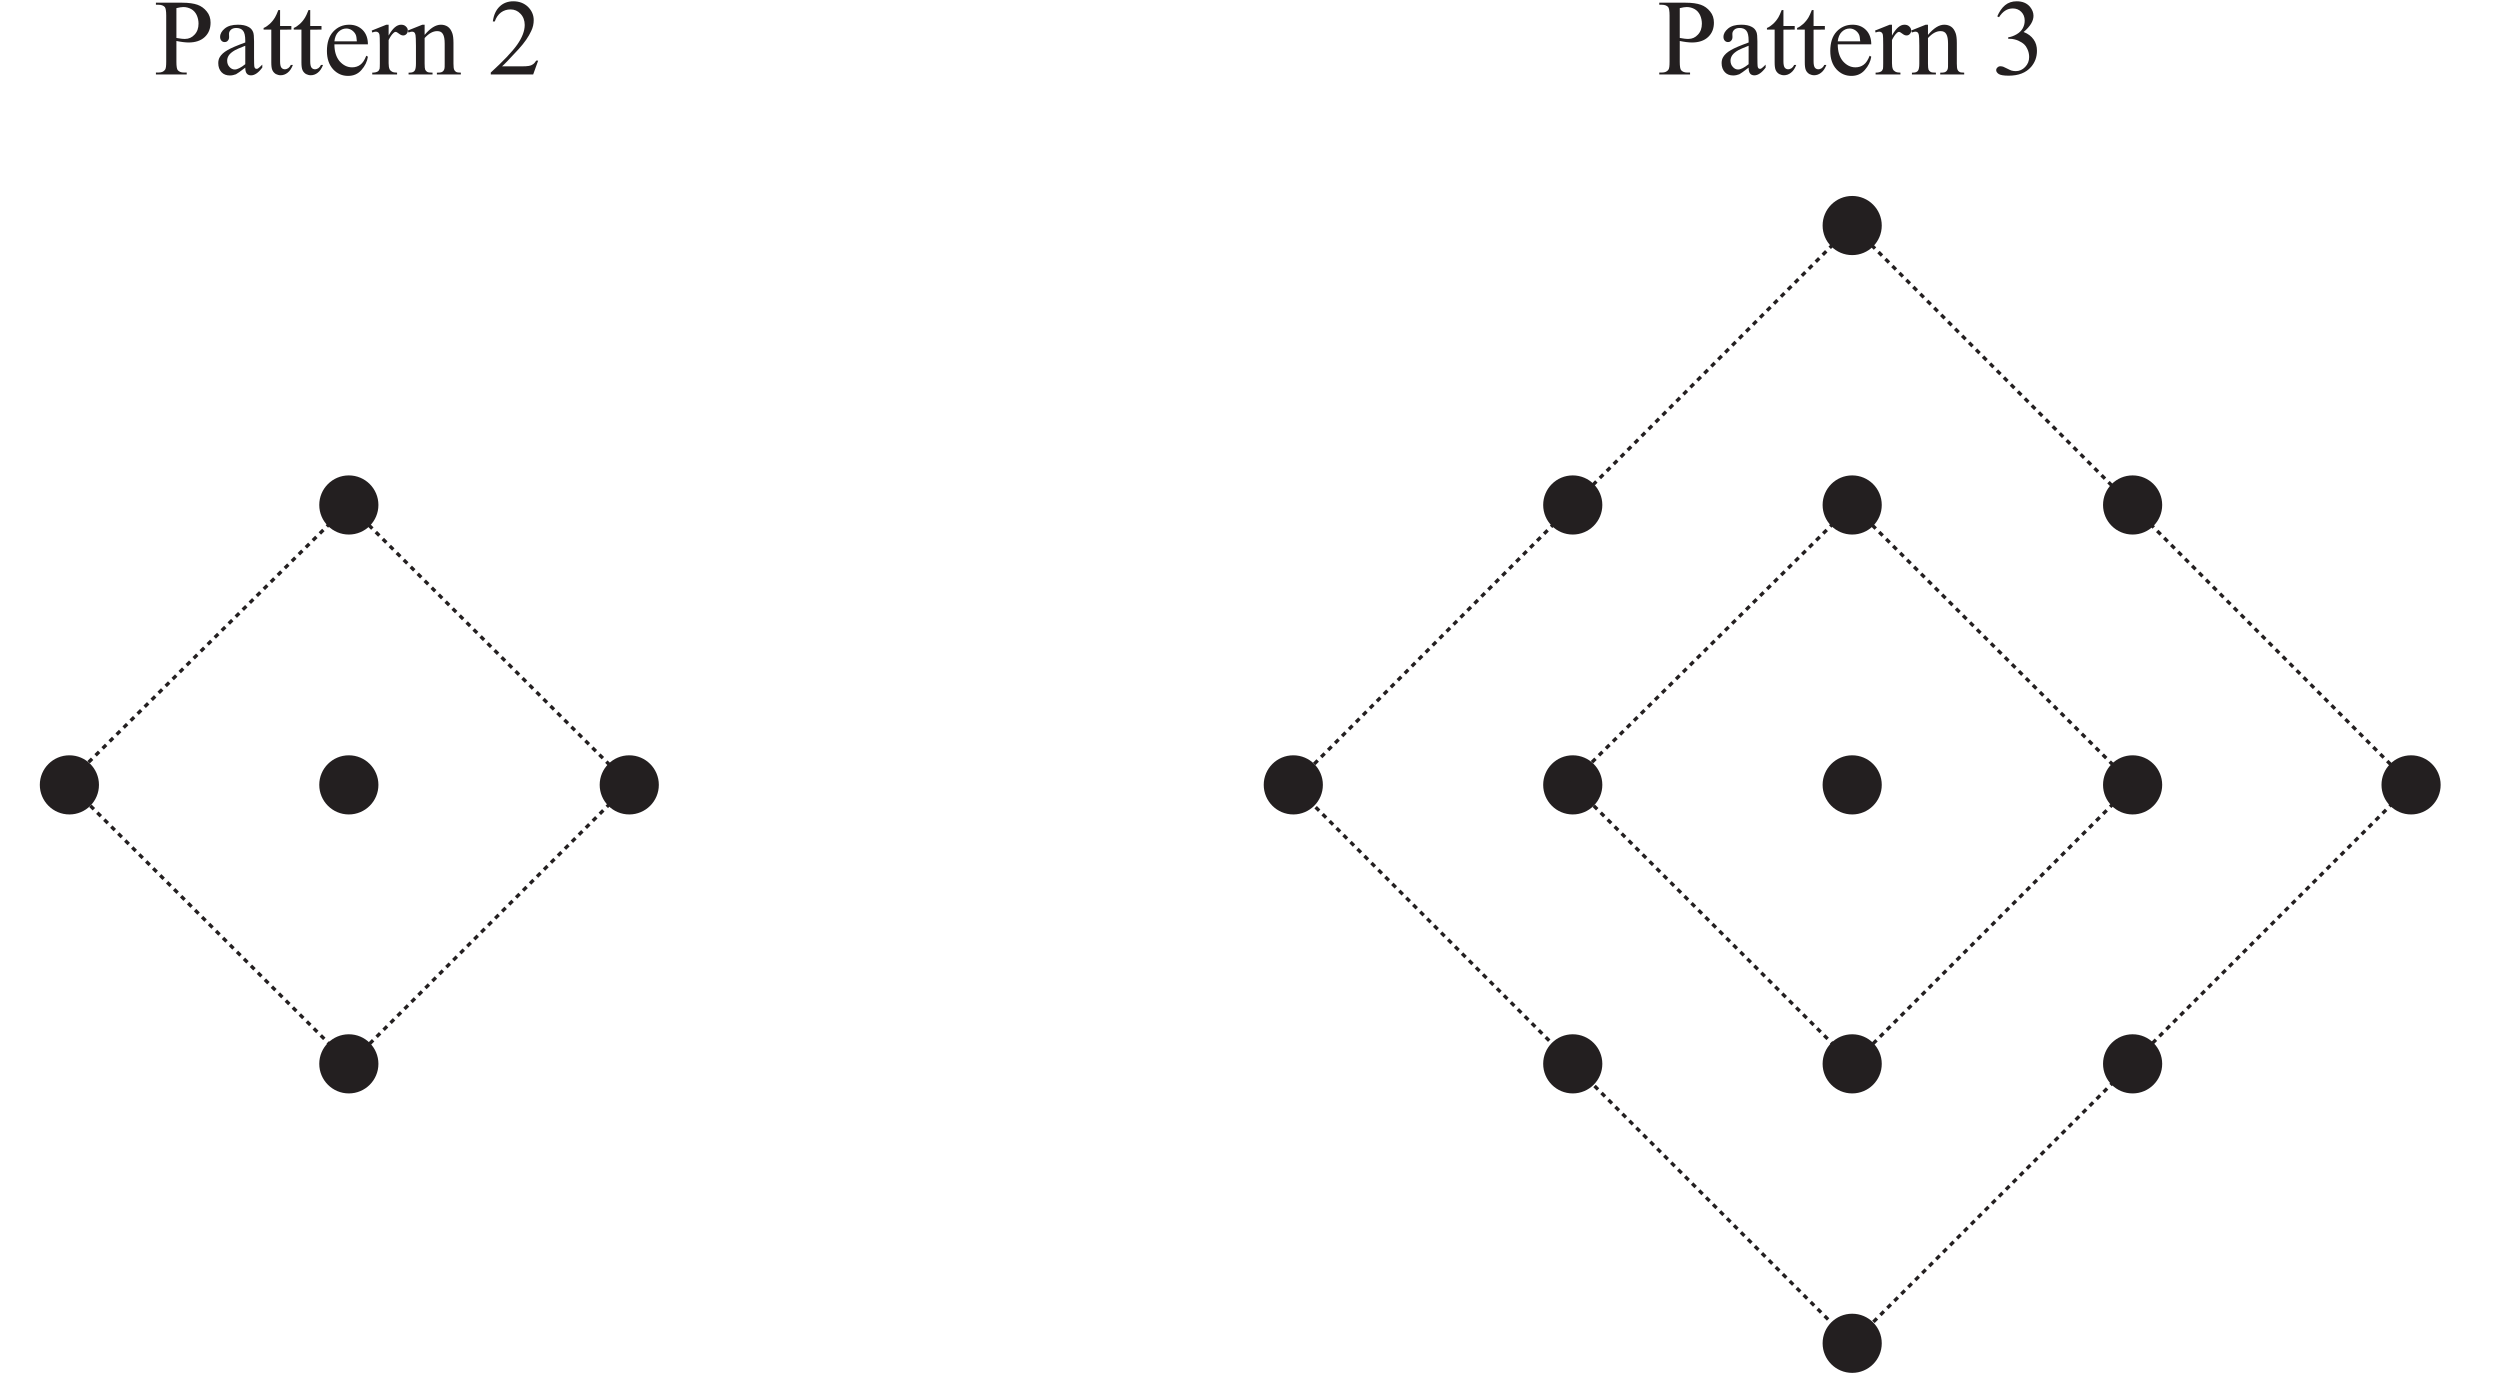
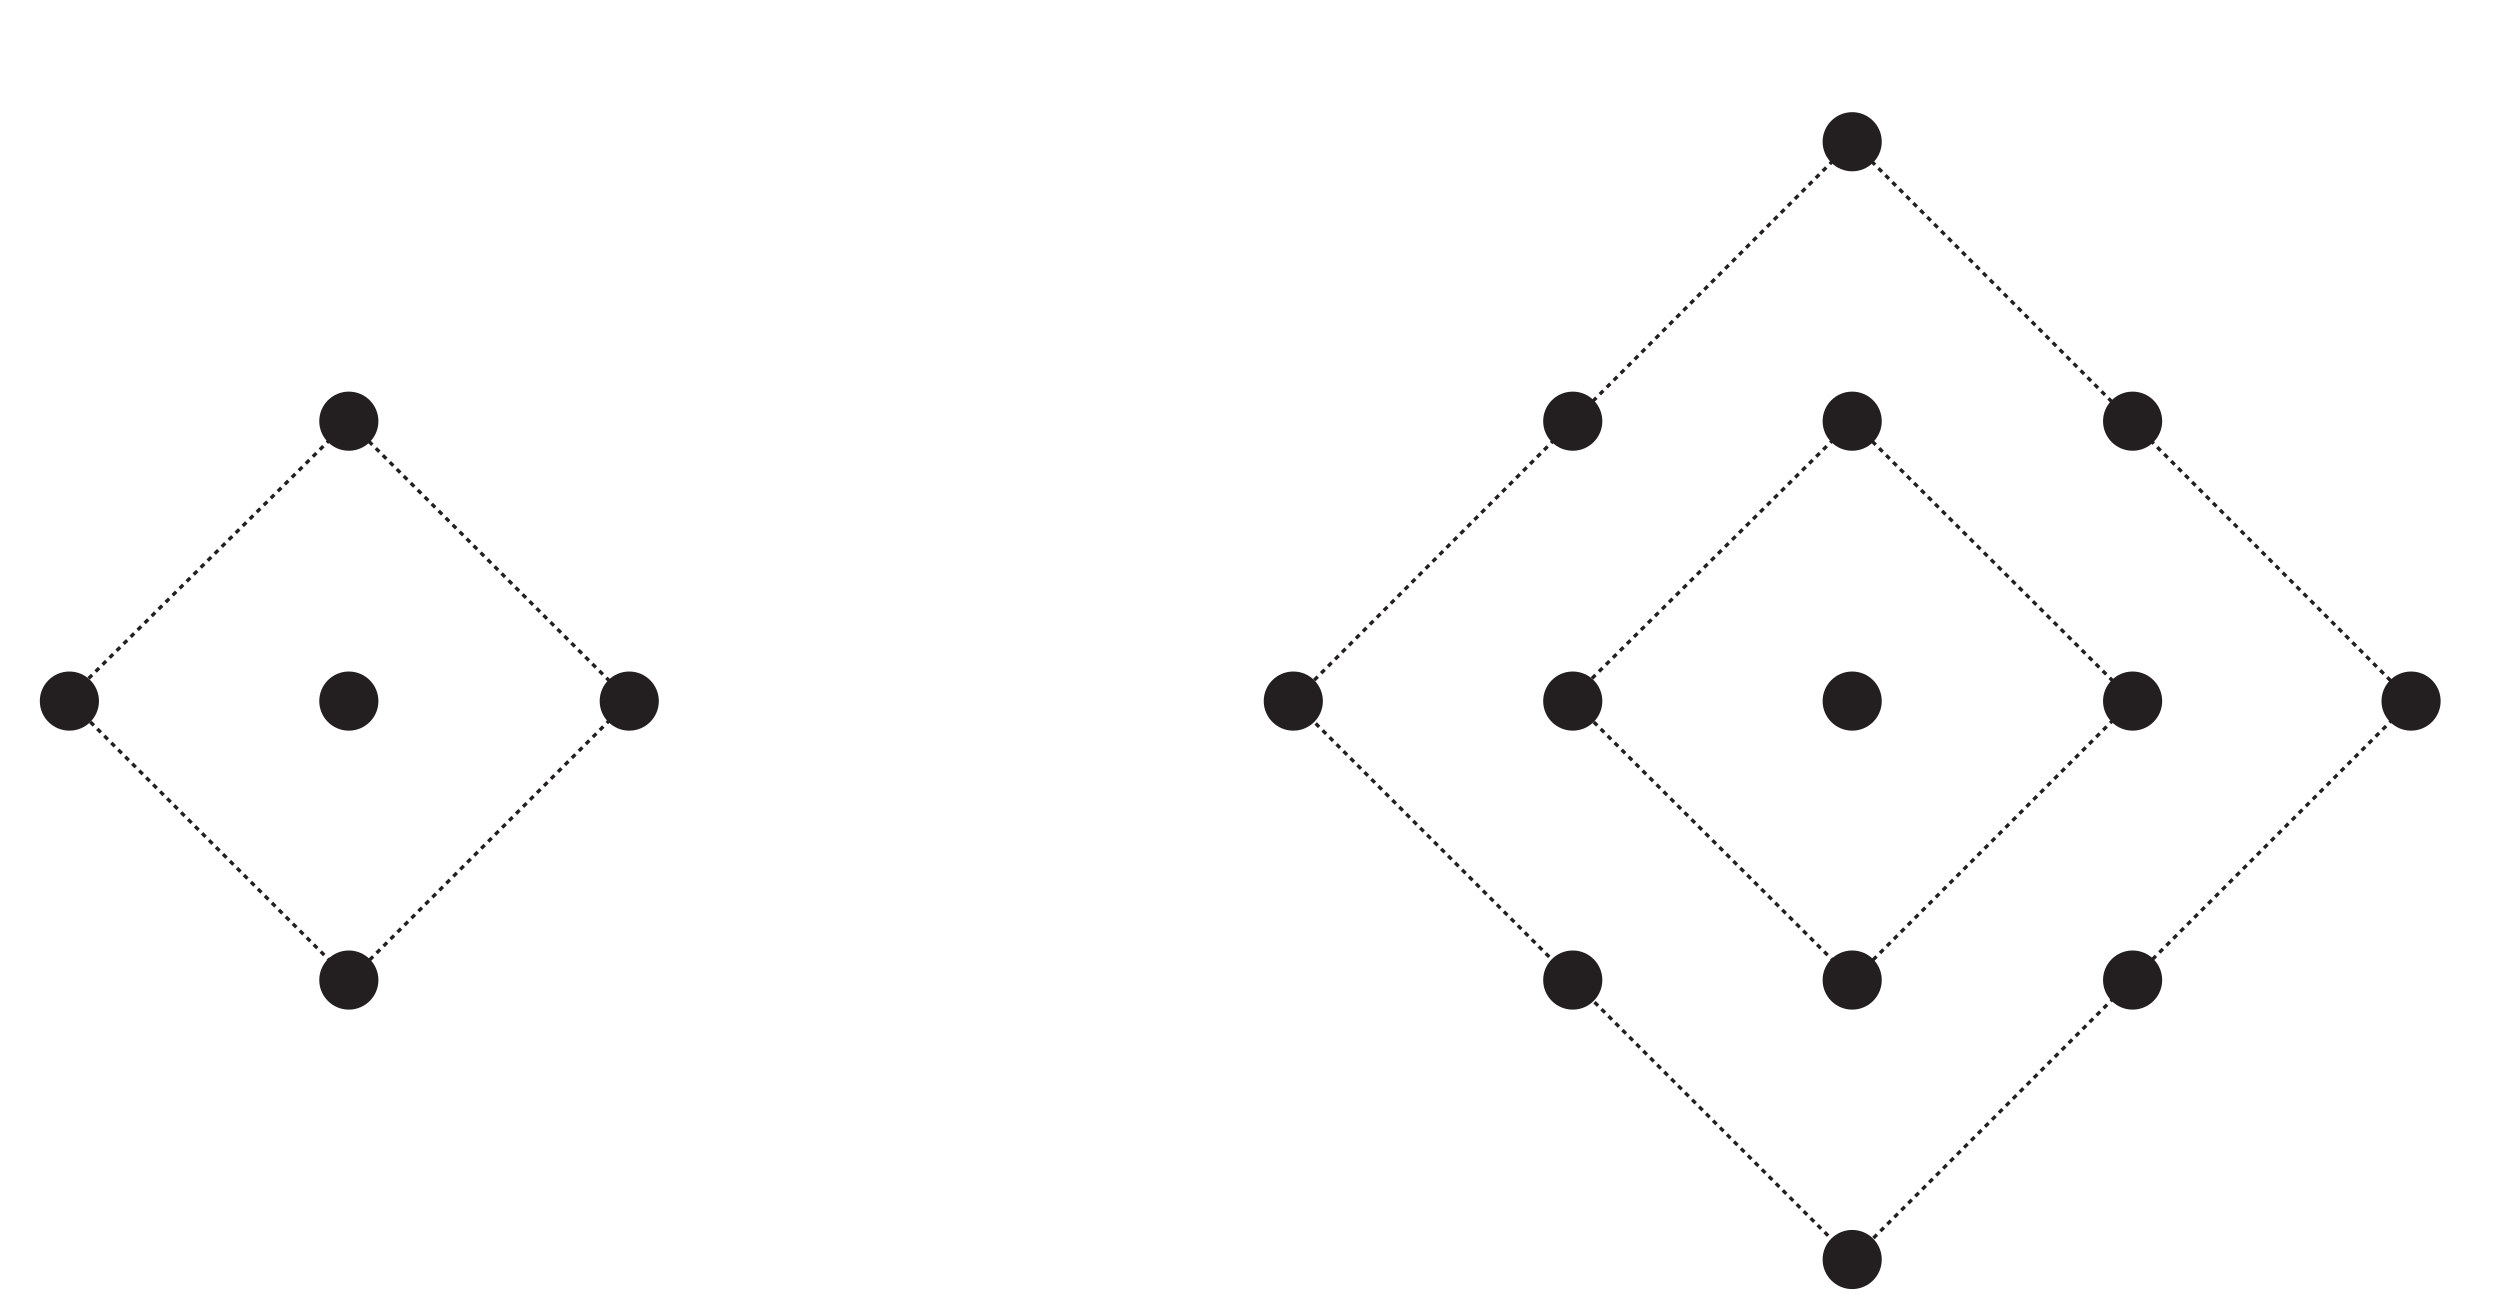
- <svg xmlns="http://www.w3.org/2000/svg" xmlns:xlink="http://www.w3.org/1999/xlink" data-id="0607_2022FM_52_q03a_diagram1" data-width-mm="89.46" data-height-mm="49.67" data-measure="false" data-source="0607/52 FM 2022 p4" version="1.1" width="253.6" height="140.8" viewBox="0 0 253.6 140.8">
+ <svg xmlns="http://www.w3.org/2000/svg" data-id="0607_2022FM_52_q03a_diagram1" data-width-mm="89.46" data-height-mm="46.67" data-measure="false" data-source="0607/52 FM 2022 p4" version="1.1" width="253.6" height="132.3" viewBox="0 0 253.6 132.3">
  <defs>
    <clipPath id="clip_1">
-       <path transform="matrix(1,0,0,-1,-219.400,752.389)" d="M219.4 611.59H473V752.39H219.4Z" />
+       <path transform="matrix(1,0,0,-1,-219.400,743.889)" d="M219.4 611.59H473V743.89H219.4Z" />
    </clipPath>
    <clipPath id="clip_2">
-       <path transform="matrix(1,0,0,-1,-219.400,752.389)" d="M0 0H595.276V841.89H0Z" />
+       <path transform="matrix(1,0,0,-1,-219.400,743.889)" d="M0 0H595.276V841.89H0Z" />
    </clipPath>
    <clipPath id="clip_3">
-       <path transform="matrix(1,0,0,-1,-219.400,752.389)" d="M0 0H595.276V841.89H0Z" />
+       <path transform="matrix(1,0,0,-1,-219.400,743.889)" d="M0 0H595.276V841.89H0Z" />
    </clipPath>
    <clipPath id="clip_4">
-       <path transform="matrix(1,0,0,-1,-219.400,752.389)" d="M128.297 613.126H466.98V753.975H128.297Z" />
+       <path transform="matrix(1,0,0,-1,-219.400,743.889)" d="M128.297 613.126H466.98V753.975H128.297Z" />
    </clipPath>
    <clipPath id="clip_5">
-       <path transform="matrix(1,0,0,-1,-219.400,752.389)" d="M128.297 613.126H466.98V753.975H128.297Z" />
+       <path transform="matrix(1,0,0,-1,-219.400,743.889)" d="M128.297 613.126H466.98V753.975H128.297Z" />
    </clipPath>
-     <path id="font_6_51" d="M.205 .309V.117C.205 .075 .209 .049 .218 .039 .231 .025 .249 .018 .274 .018H.300V0H.016V.018H.041C.069 .018 .089 .027 .101 .045 .108 .055 .111 .079 .111 .117V.544C.111 .586 .106 .612 .098 .622 .085 .636 .066 .643 .041 .643H.016V.662H.259C.318 .662 .365 .655 .399 .643 .433 .631 .462 .610 .485 .581 .509 .552 .520 .518 .520 .478 .520 .424 .503 .380 .467 .346 .431 .312 .381 .295 .316 .295 .300 .295 .283 .297 .264 .299 .246 .301 .226 .305 .205 .309M.205 .337C.222 .334 .237 .332 .250 .330 .264 .328 .275 .328 .285 .328 .319 .328 .348 .341 .372 .367 .397 .393 .409 .427 .409 .469 .409 .497 .403 .524 .392 .548 .380 .573 .363 .591 .342 .603 .320 .615 .296 .622 .269 .622 .252 .622 .231 .618 .205 .612V.337Z" />
-     <path id="font_6_68" d="M.284 .063C.238 .028 .209 .007 .198 .002 .180-.005 .161-.009 .142-.009 .111-.009 .085 .000 .065 .021 .045 .043 .035 .070 .035 .105 .035 .127 .040 .146 .050 .162 .063 .184 .086 .205 .119 .224 .152 .244 .207 .267 .284 .295V.313C.284 .357 .277 .388 .263 .404 .249 .421 .228 .429 .201 .429 .181 .429 .164 .424 .152 .413 .140 .402 .134 .389 .134 .375L.135 .346C.135 .331 .131 .320 .123 .312 .116 .303 .106 .299 .093 .299 .081 .299 .071 .304 .064 .312 .056 .321 .052 .332 .052 .347 .052 .375 .067 .401 .095 .424 .124 .448 .164 .459 .216 .459 .256 .459 .288 .453 .313 .439 .333 .429 .347 .414 .356 .392 .362 .378 .365 .350 .365 .306V.155C.365 .112 .366 .086 .367 .076 .369 .067 .371 .060 .375 .057 .379 .054 .383 .052 .388 .052 .393 .052 .398 .053 .402 .056 .409 .060 .422 .072 .441 .091V.064C.405 .015 .370-.008 .337-.008 .321-.008 .308-.003 .299 .007 .289 .018 .284 .037 .284 .063M.284 .095V.265C.235 .246 .203 .232 .189 .224 .163 .209 .145 .194 .134 .179 .123 .163 .117 .146 .117 .128 .117 .104 .124 .085 .138 .070 .152 .054 .168 .046 .187 .046 .211 .046 .244 .063 .284 .095Z" />
-     <path id="font_6_87" d="M.161 .594V.447H.265V.414L.161 .413V.122C.161 .093 .165 .074 .173 .063 .181 .053 .192 .048 .205 .048 .216 .048 .226 .052 .236 .058 .246 .065 .254 .075 .260 .088H.279C.267 .056 .251 .032 .230 .016 .210 .000 .188-.007 .166-.007 .151-.007 .136-.003 .122 .004 .108 .013 .097 .024 .090 .040 .083 .055 .080 .079 .080 .112V.414H.009V.429C.027 .436 .045 .448 .064 .465 .083 .482 .100 .503 .114 .526 .122 .539 .132 .561 .145 .594H.161Z" />
-     <path id="font_6_72" d="M.106 .278C.106 .212 .122 .160 .154 .122 .187 .085 .225 .066 .269 .066 .298 .066 .324 .074 .345 .090 .367 .106 .385 .134 .400 .173L.415 .164C.408 .119 .388 .078 .355 .041 .323 .004 .281-.013 .232-.013 .178-.013 .132 .007 .094 .048 .056 .090 .037 .146 .037 .217 .037 .293 .056 .353 .095 .395 .135 .438 .184 .459 .243 .459 .293 .459 .334 .443 .367 .410 .399 .377 .415 .333 .415 .278H.106M.106 .306H.313C.311 .335 .308 .355 .303 .366 .295 .384 .282 .398 .266 .409 .250 .419 .233 .424 .216 .424 .189 .424 .165 .414 .143 .393 .122 .372 .110 .343 .106 .306Z" />
-     <path id="font_6_85" d="M.162 .459V.359C.199 .426 .237 .459 .277 .459 .295 .459 .310 .454 .321 .443 .333 .432 .339 .420 .339 .405 .339 .393 .335 .382 .326 .373 .318 .364 .308 .360 .296 .360 .284 .360 .272 .365 .258 .376 .243 .388 .233 .393 .226 .393 .220 .393 .214 .390 .207 .383 .192 .370 .177 .348 .162 .318V.104C.162 .079 .165 .061 .171 .048 .175 .039 .183 .032 .193 .026 .204 .020 .220 .017 .240 .017V0H.011V.017C.034 .017 .050 .021 .062 .028 .070 .033 .075 .042 .079 .053 .080 .059 .081 .075 .081 .101V.273C.081 .325 .080 .356 .078 .366 .076 .376 .072 .383 .066 .388 .060 .392 .053 .395 .045 .395 .035 .395 .023 .392 .011 .387L.006 .405 .141 .459H.162Z" />
-     <path id="font_6_81" d="M.161 .365C.214 .428 .263 .459 .311 .459 .335 .459 .356 .453 .374 .441 .392 .429 .406 .409 .416 .381 .423 .362 .427 .332 .427 .291V.101C.427 .073 .429 .053 .434 .043 .437 .035 .443 .029 .451 .024 .459 .019 .474 .017 .495 .017V0H.274V.017H.283C.304 .017 .319 .020 .327 .027 .335 .033 .341 .042 .344 .055 .346 .060 .346 .075 .346 .101V.284C.346 .324 .341 .354 .330 .372 .320 .391 .302 .400 .277 .400 .238 .400 .200 .379 .161 .336V.101C.161 .071 .163 .052 .166 .045 .171 .035 .177 .028 .185 .024 .193 .019 .209 .017 .234 .017V0H.013V.017H.022C.045 .017 .061 .023 .069 .035 .077 .046 .081 .068 .081 .101V.266C.081 .320 .079 .353 .077 .364 .074 .376 .071 .384 .066 .388 .061 .392 .054 .395 .045 .395 .036 .395 .025 .392 .013 .387L.005 .405 .140 .459H.161V.365Z" />
-     <path id="font_6_22" d="M.050 .536C.069 .580 .093 .615 .122 .639 .151 .663 .187 .675 .229 .675 .283 .675 .323 .658 .352 .624 .373 .598 .384 .570 .384 .541 .384 .493 .354 .443 .293 .392 .334 .376 .364 .353 .385 .323 .406 .294 .416 .259 .416 .219 .416 .161 .398 .112 .362 .070 .314 .015 .245-.011 .155-.011 .111-.011 .080-.006 .064 .004 .048 .015 .040 .027 .040 .040 .040 .049 .044 .058 .052 .065 .059 .072 .068 .076 .079 .076 .087 .076 .096 .074 .104 .072 .110 .070 .122 .064 .142 .054 .161 .044 .175 .038 .182 .036 .194 .033 .207 .031 .221 .031 .254 .031 .283 .044 .307 .069 .332 .095 .344 .125 .344 .161 .344 .186 .339 .211 .327 .236 .319 .254 .309 .268 .299 .277 .285 .290 .266 .302 .242 .313 .217 .323 .192 .329 .167 .329H.151V.343C.177 .346 .203 .356 .229 .371 .255 .386 .273 .405 .285 .426 .297 .448 .303 .471 .303 .497 .303 .530 .292 .557 .271 .578 .250 .599 .224 .609 .193 .609 .142 .609 .100 .582 .066 .528L.050 .536Z" />
-     <path id="font_6_21" d="M.458 .128 .412 0H.021V.018C.136 .123 .217 .208 .264 .274 .311 .341 .334 .402 .334 .457 .334 .498 .321 .533 .295 .560 .270 .587 .239 .600 .203 .600 .171 .600 .141 .591 .115 .572 .090 .553 .070 .525 .058 .489H.040C.048 .549 .069 .595 .103 .627 .136 .659 .179 .675 .229 .675 .283 .675 .328 .658 .364 .624 .399 .589 .417 .548 .417 .501 .417 .468 .410 .434 .394 .401 .370 .348 .331 .292 .277 .233 .196 .145 .145 .092 .125 .075H.298C.333 .075 .358 .076 .372 .079 .386 .081 .399 .086 .410 .094 .422 .102 .431 .114 .440 .128H.458Z" />
-     <clipPath id="clip_7">
-       <path transform="matrix(1,0,0,-1,-219.400,752.389)" d="M184.102 318.732H411.174V545.825H184.102Z" />
+     <clipPath id="clip_6">
+       <path transform="matrix(1,0,0,-1,-219.400,743.889)" d="M184.102 318.732H411.174V545.825H184.102Z" />
    </clipPath>
  </defs>
  <g clip-path="url(#clip_1)">
    <g clip-path="url(#clip_2)">
      <g clip-path="url(#clip_3)" />
      <g clip-path="url(#clip_4)">
-         <path transform="matrix(1,0,0,-1,134.193,79.618)" d="M0 0C0 1.657-1.343 3-3 3-4.657 3-6 1.657-6 .001-6-1.656-4.657-3-3-3-1.343-3 0-1.657 0 0" fill="#231f20" fill-rule="evenodd" />
-         <path transform="matrix(1,0,0,-1,190.886,79.618)" d="M0 0C0 1.657-1.343 3-3 3-4.657 3-6 1.657-6 .001-6-1.656-4.657-3-3-3-1.343-3 0-1.657 0 0" fill="#231f20" fill-rule="evenodd" />
-         <path transform="matrix(1,0,0,-1,219.332,79.618)" d="M0 0C0 1.657-1.343 3-3 3-4.657 3-6 1.657-6 .001-6-1.656-4.657-3-3-3-1.343-3 0-1.657 0 0" fill="#231f20" fill-rule="evenodd" />
-         <path transform="matrix(1,0,0,-1,247.579,79.618)" d="M0 0C0 1.657-1.343 3-3 3-4.657 3-6 1.657-6 .001-6-1.656-4.657-3-3-3-1.343-3 0-1.657 0 0" fill="#231f20" fill-rule="evenodd" />
-         <path transform="matrix(1,0,0,-1,162.540,79.618)" d="M0 0C0 1.657-1.343 3-3 3-4.657 3-6 1.657-6 .001-6-1.656-4.657-3-3-3-1.343-3 0-1.657 0 0" fill="#231f20" fill-rule="evenodd" />
-         <path transform="matrix(1,0,0,-1,190.886,51.225)" d="M0 0C0 1.657-1.343 3-3 3-4.657 3-6 1.657-6 .001-6-1.656-4.657-3-3-3-1.343-3 0-1.657 0 0" fill="#231f20" fill-rule="evenodd" />
-         <path transform="matrix(1,0,0,-1,190.886,22.878)" d="M0 0C0 1.657-1.343 3-3 3-4.657 3-6 1.657-6 .001-6-1.656-4.657-3-3-3-1.343-3 0-1.657 0 0" fill="#231f20" fill-rule="evenodd" />
-         <path transform="matrix(1,0,0,-1,190.886,136.264)" d="M0 0C0 1.657-1.343 3-3 3-4.657 3-6 1.657-6 .001-6-1.656-4.657-3-3-3-1.343-3 0-1.657 0 0" fill="#231f20" fill-rule="evenodd" />
-         <path transform="matrix(1,0,0,-1,219.332,51.225)" d="M0 0C0 1.657-1.343 3-3 3-4.657 3-6 1.657-6 .001-6-1.656-4.657-3-3-3-1.343-3 0-1.657 0 0" fill="#231f20" fill-rule="evenodd" />
-         <path transform="matrix(1,0,0,-1,162.540,51.225)" d="M0 0C0 1.657-1.343 3-3 3-4.657 3-6 1.657-6 .001-6-1.656-4.657-3-3-3-1.343-3 0-1.657 0 0" fill="#231f20" fill-rule="evenodd" />
-         <path transform="matrix(1,0,0,-1,190.886,107.917)" d="M0 0C0 1.657-1.343 3-3 3-4.657 3-6 1.657-6 .001-6-1.656-4.657-3-3-3-1.343-3 0-1.657 0 0" fill="#231f20" fill-rule="evenodd" />
-         <path transform="matrix(1,0,0,-1,219.332,107.917)" d="M0 0C0 1.657-1.343 3-3 3-4.657 3-6 1.657-6 .001-6-1.656-4.657-3-3-3-1.343-3 0-1.657 0 0" fill="#231f20" fill-rule="evenodd" />
-         <path transform="matrix(1,0,0,-1,162.540,107.917)" d="M0 0C0 1.657-1.343 3-3 3-4.657 3-6 1.657-6 .001-6-1.656-4.657-3-3-3-1.343-3 0-1.657 0 0" fill="#231f20" fill-rule="evenodd" />
-         <path transform="matrix(1,0,0,-1,131.193,79.618)" stroke-width=".35" stroke-linecap="butt" stroke-dasharray=".5,.5" stroke-miterlimit="10" stroke-linejoin="miter" fill="none" stroke="#231f20" d="M0 0 56.671 56.74 113.386 0 56.671-56.646 0 0Z" />
-         <path transform="matrix(1,0,0,-1,159.356,79.431)" stroke-width=".35" stroke-linecap="butt" stroke-dasharray=".5,.5" stroke-miterlimit="10" stroke-linejoin="miter" fill="none" stroke="#231f20" d="M0 0 28.509 28.206 56.977-.14 28.589-28.494 0 0Z" />
+         <path transform="matrix(1,0,0,-1,134.193,71.118)" d="M0 0C0 1.657-1.343 3-3 3-4.657 3-6 1.657-6 .001-6-1.656-4.657-3-3-3-1.343-3 0-1.657 0 0" fill="#231f20" fill-rule="evenodd" />
+         <path transform="matrix(1,0,0,-1,190.886,71.118)" d="M0 0C0 1.657-1.343 3-3 3-4.657 3-6 1.657-6 .001-6-1.656-4.657-3-3-3-1.343-3 0-1.657 0 0" fill="#231f20" fill-rule="evenodd" />
+         <path transform="matrix(1,0,0,-1,219.332,71.118)" d="M0 0C0 1.657-1.343 3-3 3-4.657 3-6 1.657-6 .001-6-1.656-4.657-3-3-3-1.343-3 0-1.657 0 0" fill="#231f20" fill-rule="evenodd" />
+         <path transform="matrix(1,0,0,-1,247.579,71.118)" d="M0 0C0 1.657-1.343 3-3 3-4.657 3-6 1.657-6 .001-6-1.656-4.657-3-3-3-1.343-3 0-1.657 0 0" fill="#231f20" fill-rule="evenodd" />
+         <path transform="matrix(1,0,0,-1,162.540,71.118)" d="M0 0C0 1.657-1.343 3-3 3-4.657 3-6 1.657-6 .001-6-1.656-4.657-3-3-3-1.343-3 0-1.657 0 0" fill="#231f20" fill-rule="evenodd" />
+         <path transform="matrix(1,0,0,-1,190.886,42.725)" d="M0 0C0 1.657-1.343 3-3 3-4.657 3-6 1.657-6 .001-6-1.656-4.657-3-3-3-1.343-3 0-1.657 0 0" fill="#231f20" fill-rule="evenodd" />
+         <path transform="matrix(1,0,0,-1,190.886,14.378)" d="M0 0C0 1.657-1.343 3-3 3-4.657 3-6 1.657-6 .001-6-1.656-4.657-3-3-3-1.343-3 0-1.657 0 0" fill="#231f20" fill-rule="evenodd" />
+         <path transform="matrix(1,0,0,-1,190.886,127.764)" d="M0 0C0 1.657-1.343 3-3 3-4.657 3-6 1.657-6 .001-6-1.656-4.657-3-3-3-1.343-3 0-1.657 0 0" fill="#231f20" fill-rule="evenodd" />
+         <path transform="matrix(1,0,0,-1,219.332,42.725)" d="M0 0C0 1.657-1.343 3-3 3-4.657 3-6 1.657-6 .001-6-1.656-4.657-3-3-3-1.343-3 0-1.657 0 0" fill="#231f20" fill-rule="evenodd" />
+         <path transform="matrix(1,0,0,-1,162.540,42.725)" d="M0 0C0 1.657-1.343 3-3 3-4.657 3-6 1.657-6 .001-6-1.656-4.657-3-3-3-1.343-3 0-1.657 0 0" fill="#231f20" fill-rule="evenodd" />
+         <path transform="matrix(1,0,0,-1,190.886,99.417)" d="M0 0C0 1.657-1.343 3-3 3-4.657 3-6 1.657-6 .001-6-1.656-4.657-3-3-3-1.343-3 0-1.657 0 0" fill="#231f20" fill-rule="evenodd" />
+         <path transform="matrix(1,0,0,-1,219.332,99.417)" d="M0 0C0 1.657-1.343 3-3 3-4.657 3-6 1.657-6 .001-6-1.656-4.657-3-3-3-1.343-3 0-1.657 0 0" fill="#231f20" fill-rule="evenodd" />
+         <path transform="matrix(1,0,0,-1,162.540,99.417)" d="M0 0C0 1.657-1.343 3-3 3-4.657 3-6 1.657-6 .001-6-1.656-4.657-3-3-3-1.343-3 0-1.657 0 0" fill="#231f20" fill-rule="evenodd" />
+         <path transform="matrix(1,0,0,-1,131.193,71.118)" stroke-width=".35" stroke-linecap="butt" stroke-dasharray=".5,.5" stroke-miterlimit="10" stroke-linejoin="miter" fill="none" stroke="#231f20" d="M0 0 56.671 56.74 113.386 0 56.671-56.646 0 0Z" />
+         <path transform="matrix(1,0,0,-1,159.356,70.931)" stroke-width=".35" stroke-linecap="butt" stroke-dasharray=".5,.5" stroke-miterlimit="10" stroke-linejoin="miter" fill="none" stroke="#231f20" d="M0 0 28.509 28.206 56.977-.14 28.589-28.494 0 0Z" />
      </g>
      <g clip-path="url(#clip_5)">
-         <use data-text="P" xlink:href="#font_6_51" transform="matrix(11,0,0,-11,168.140,7.556)" fill="#231f20" />
-         <use data-text="a" xlink:href="#font_6_68" transform="matrix(11,0,0,-11,174.256,7.556)" fill="#231f20" />
-         <use data-text="t" xlink:href="#font_6_87" transform="matrix(11,0,0,-11,179.140,7.556)" fill="#231f20" />
-         <use data-text="t" xlink:href="#font_6_87" transform="matrix(11,0,0,-11,182.198,7.556)" fill="#231f20" />
-         <use data-text="e" xlink:href="#font_6_72" transform="matrix(11,0,0,-11,185.256,7.556)" fill="#231f20" />
-         <use data-text="r" xlink:href="#font_6_85" transform="matrix(11,0,0,-11,190.140,7.556)" fill="#231f20" />
-         <use data-text="n" xlink:href="#font_6_81" transform="matrix(11,0,0,-11,193.803,7.556)" fill="#231f20" />
-         <use data-text="3" xlink:href="#font_6_22" transform="matrix(11.000,0.000,0.000,-11.000,202.053,7.556)" fill="#231f20" />
-         <path transform="matrix(1,0,0,-1,38.386,79.618)" d="M0 0C0 1.657-1.343 3-3 3-4.657 3-6 1.657-6 .001-6-1.656-4.657-3-3-3-1.343-3 0-1.657 0 0" fill="#231f20" fill-rule="evenodd" />
-         <path transform="matrix(1,0,0,-1,66.832,79.618)" d="M0 0C0 1.657-1.343 3-3 3-4.657 3-6 1.657-6 .001-6-1.656-4.657-3-3-3-1.343-3 0-1.657 0 0" fill="#231f20" fill-rule="evenodd" />
-         <path transform="matrix(1,0,0,-1,10.039,79.618)" d="M0 0C0 1.657-1.343 3-3 3-4.657 3-6 1.657-6 .001-6-1.656-4.657-3-3-3-1.343-3 0-1.657 0 0" fill="#231f20" fill-rule="evenodd" />
-         <path transform="matrix(1,0,0,-1,38.386,51.225)" d="M0 0C0 1.657-1.343 3-3 3-4.657 3-6 1.657-6 .001-6-1.656-4.657-3-3-3-1.343-3 0-1.657 0 0" fill="#231f20" fill-rule="evenodd" />
-         <path transform="matrix(1,0,0,-1,38.386,107.917)" d="M0 0C0 1.657-1.343 3-3 3-4.657 3-6 1.657-6 .001-6-1.656-4.657-3-3-3-1.343-3 0-1.657 0 0" fill="#231f20" fill-rule="evenodd" />
-         <path transform="matrix(1,0,0,-1,6.855,79.431)" stroke-width=".35" stroke-linecap="butt" stroke-dasharray=".5,.5" stroke-miterlimit="10" stroke-linejoin="miter" fill="none" stroke="#231f20" d="M0 0 28.509 28.206 56.976-.14 28.589-28.494 0 0Z" />
-         <use data-text="P" xlink:href="#font_6_51" transform="matrix(11,0,0,-11,15.640,7.556)" fill="#231f20" />
-         <use data-text="a" xlink:href="#font_6_68" transform="matrix(11,0,0,-11,21.756,7.556)" fill="#231f20" />
-         <use data-text="t" xlink:href="#font_6_87" transform="matrix(11,0,0,-11,26.640,7.556)" fill="#231f20" />
-         <use data-text="t" xlink:href="#font_6_87" transform="matrix(11,0,0,-11,29.698,7.556)" fill="#231f20" />
-         <use data-text="e" xlink:href="#font_6_72" transform="matrix(11,0,0,-11,32.756,7.556)" fill="#231f20" />
-         <use data-text="r" xlink:href="#font_6_85" transform="matrix(11,0,0,-11,37.640,7.556)" fill="#231f20" />
-         <use data-text="n" xlink:href="#font_6_81" transform="matrix(11,0,0,-11,41.303,7.556)" fill="#231f20" />
-         <use data-text="2" xlink:href="#font_6_21" transform="matrix(11.000,0.000,0.000,-11.000,49.553,7.556)" fill="#231f20" />
+         <path transform="matrix(1,0,0,-1,38.386,71.118)" d="M0 0C0 1.657-1.343 3-3 3-4.657 3-6 1.657-6 .001-6-1.656-4.657-3-3-3-1.343-3 0-1.657 0 0" fill="#231f20" fill-rule="evenodd" />
+         <path transform="matrix(1,0,0,-1,66.832,71.118)" d="M0 0C0 1.657-1.343 3-3 3-4.657 3-6 1.657-6 .001-6-1.656-4.657-3-3-3-1.343-3 0-1.657 0 0" fill="#231f20" fill-rule="evenodd" />
+         <path transform="matrix(1,0,0,-1,10.039,71.118)" d="M0 0C0 1.657-1.343 3-3 3-4.657 3-6 1.657-6 .001-6-1.656-4.657-3-3-3-1.343-3 0-1.657 0 0" fill="#231f20" fill-rule="evenodd" />
+         <path transform="matrix(1,0,0,-1,38.386,42.725)" d="M0 0C0 1.657-1.343 3-3 3-4.657 3-6 1.657-6 .001-6-1.656-4.657-3-3-3-1.343-3 0-1.657 0 0" fill="#231f20" fill-rule="evenodd" />
+         <path transform="matrix(1,0,0,-1,38.386,99.417)" d="M0 0C0 1.657-1.343 3-3 3-4.657 3-6 1.657-6 .001-6-1.656-4.657-3-3-3-1.343-3 0-1.657 0 0" fill="#231f20" fill-rule="evenodd" />
+         <path transform="matrix(1,0,0,-1,6.855,70.931)" stroke-width=".35" stroke-linecap="butt" stroke-dasharray=".5,.5" stroke-miterlimit="10" stroke-linejoin="miter" fill="none" stroke="#231f20" d="M0 0 28.509 28.206 56.976-.14 28.589-28.494 0 0Z" />
      </g>
-       <g clip-path="url(#clip_7)" />
+       <g clip-path="url(#clip_6)" />
    </g>
  </g>
</svg>
